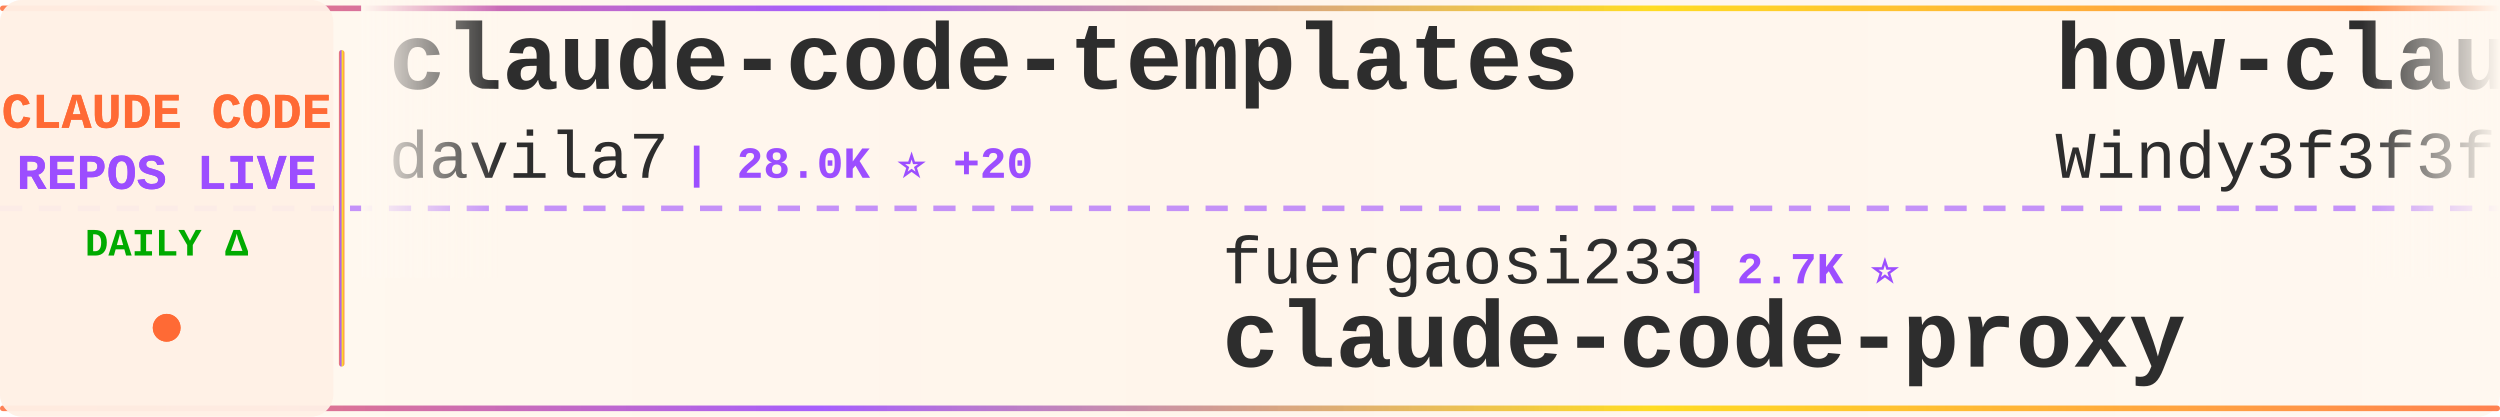
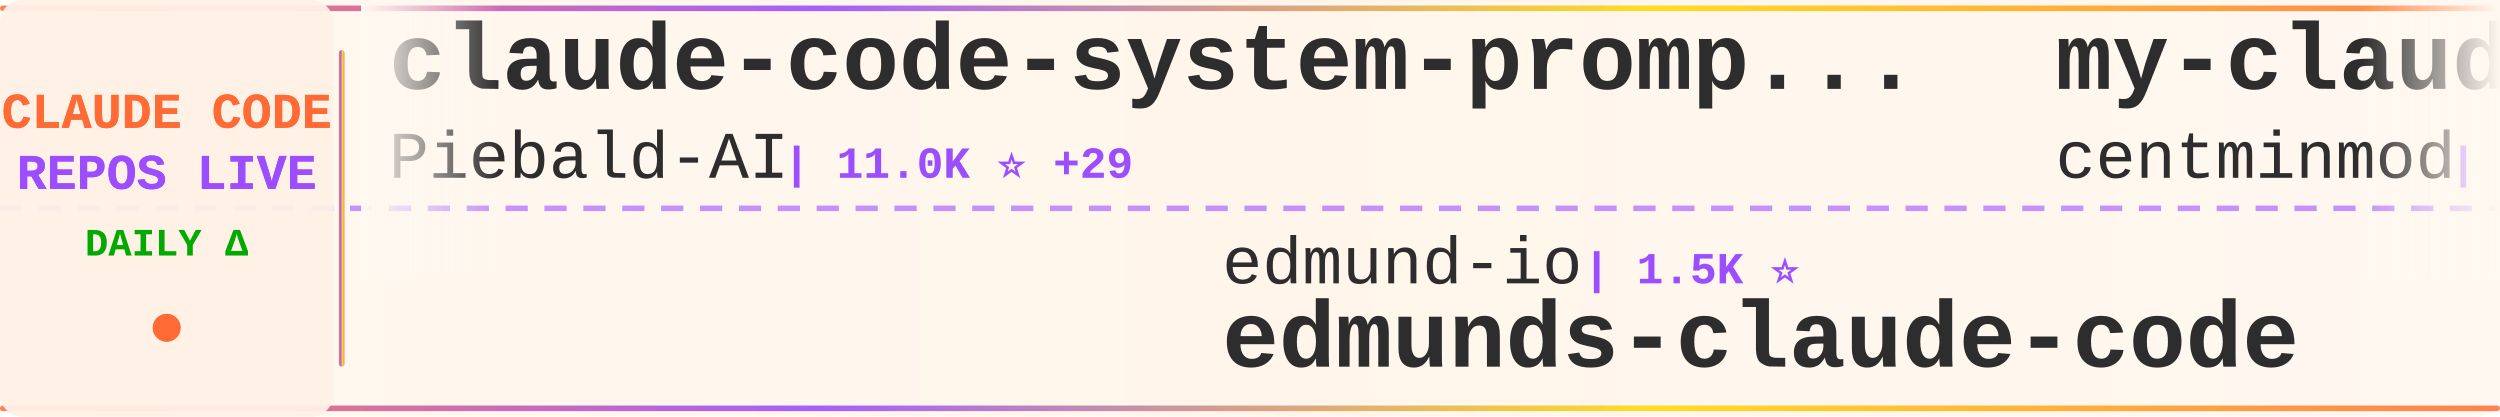
<svg xmlns="http://www.w3.org/2000/svg" width="900" height="150">
  <defs>
    <linearGradient id="tickerBg" x1="0%" y1="0%" x2="100%" y2="0%">
      <stop offset="0%" style="stop-color:#fff8f0;stop-opacity:0.98" />
      <stop offset="50%" style="stop-color:#fff5eb;stop-opacity:1" />
      <stop offset="100%" style="stop-color:#fff8f0;stop-opacity:0.98" />
    </linearGradient>
    <linearGradient id="borderGrad" x1="0%" y1="0%" x2="100%" y2="0%">
      <stop offset="0%" style="stop-color:#FF6B35;stop-opacity:0.85">
        <animate attributeName="stop-opacity" values="0.85;1;0.85" dur="2s" repeatCount="indefinite" />
      </stop>
      <stop offset="33%" style="stop-color:#9C4EFF;stop-opacity:0.9">
        <animate attributeName="stop-opacity" values="0.9;1;0.9" dur="2.2s" repeatCount="indefinite" />
      </stop>
      <stop offset="66%" style="stop-color:#FFD700;stop-opacity:0.85">
        <animate attributeName="stop-opacity" values="0.85;1;0.85" dur="1.8s" repeatCount="indefinite" />
      </stop>
      <stop offset="100%" style="stop-color:#FF6B35;stop-opacity:0.85">
        <animate attributeName="stop-opacity" values="0.85;1;0.85" dur="2s" repeatCount="indefinite" />
      </stop>
    </linearGradient>
    <filter id="textGlow">
      <feGaussianBlur stdDeviation="0.15" result="coloredBlur" />
      <feMerge>
        <feMergeNode in="coloredBlur" />
        <feMergeNode in="SourceGraphic" />
      </feMerge>
    </filter>
    <filter id="metricGlow">
      <feGaussianBlur stdDeviation="0.2" result="coloredBlur" />
      <feMerge>
        <feMergeNode in="coloredBlur" />
        <feMergeNode in="SourceGraphic" />
      </feMerge>
    </filter>
    <linearGradient id="leftFade" x1="0%" y1="0%" x2="100%" y2="0%">
      <stop offset="0%" style="stop-color:#fff8f0;stop-opacity:1" />
      <stop offset="100%" style="stop-color:#fff8f0;stop-opacity:0" />
    </linearGradient>
    <linearGradient id="rightFade" x1="0%" y1="0%" x2="100%" y2="0%">
      <stop offset="0%" style="stop-color:#fff8f0;stop-opacity:0" />
      <stop offset="100%" style="stop-color:#fff8f0;stop-opacity:1" />
    </linearGradient>
  </defs>
  <rect width="900" height="150" fill="url(#tickerBg)" rx="8" />
  <rect x="0" y="2" width="900" height="2" fill="url(#borderGrad)" rx="1" />
  <rect x="0" y="146" width="900" height="2" fill="url(#borderGrad)" rx="1" />
  <line x1="0" y1="75" x2="900" y2="75" stroke="#9C4EFF" stroke-width="2" stroke-dasharray="8 6" opacity="0.6" />
  <rect x="0" y="0" width="120" height="150" fill="#fff0e6" opacity="0.95" rx="8" />
  <text x="60" y="46" font-family="'Courier New', monospace" font-size="18" font-weight="bold" fill="#FF6B35" text-anchor="middle" filter="url(#textGlow)">
    CLAUDE CODE
  </text>
  <text x="60" y="68" font-family="'Courier New', monospace" font-size="18" font-weight="bold" fill="#9C4EFF" text-anchor="middle" filter="url(#textGlow)">
    REPOS LIVE
  </text>
  <text x="60" y="92" font-family="'Courier New', monospace" font-size="14" font-weight="bold" fill="#00aa00" text-anchor="middle">
    DAILY Δ
  </text>
  <circle cx="60" cy="118" r="5" fill="#FF6B35" filter="url(#metricGlow)">
    <animate attributeName="r" values="4;6;4" dur="1.5s" repeatCount="indefinite" />
    <animate attributeName="opacity" values="0.6;1;0.6" dur="1.5s" repeatCount="indefinite" />
  </circle>
  <rect x="122" y="18" width="2" height="114" fill="url(#borderGrad)" rx="1" />
  <clipPath id="tickerClip">
    <rect x="130" y="0" width="770" height="150" />
  </clipPath>
  <g clip-path="url(#tickerClip)">
    <g id="tickerItems">
      <animateTransform attributeName="transform" attributeType="XML" type="translate" from="0 0" to="-3000 0" dur="54s" repeatCount="indefinite" />
      <g transform="translate(0, 0)">
-         <text x="140" y="32" font-family="'Courier New', monospace" font-size="34" font-weight="bold" fill="#2d2d2d">claude-code-templates</text>
-         <text x="140" y="64" font-family="'Courier New', monospace" font-size="24" font-weight="normal" fill="#2d2d2d" opacity="1.0">davila7</text>
-         <text x="246" y="64" font-family="'Courier New', monospace" font-size="16" font-weight="bold" fill="#9C4EFF"> | 28.0K ⭐ +20</text>
+         <text x="140" y="32" font-family="'Courier New', monospace" font-size="34" font-weight="bold" fill="#2d2d2d">claude-code-system-promp...</text>
+         <text x="140" y="64" font-family="'Courier New', monospace" font-size="24" font-weight="normal" fill="#2d2d2d" opacity="1.0">Piebald-AI</text>
+         <text x="282" y="64" font-family="'Courier New', monospace" font-size="16" font-weight="bold" fill="#9C4EFF"> | 11.0K ⭐ +29</text>
      </g>
      <g transform="translate(300, 0)">
-         <text x="140" y="102" font-family="'Courier New', monospace" font-size="24" font-weight="normal" fill="#2d2d2d" opacity="1.0">fuergaosi233</text>
-         <text x="306" y="102" font-family="'Courier New', monospace" font-size="16" font-weight="bold" fill="#9C4EFF"> | 2.7K ⭐</text>
-         <text x="140" y="132" font-family="'Courier New', monospace" font-size="34" font-weight="bold" fill="#2d2d2d">claude-code-proxy</text>
-       </g>
-       <g transform="translate(600, 0)">
-         <text x="140" y="32" font-family="'Courier New', monospace" font-size="34" font-weight="bold" fill="#2d2d2d">how-claude-code-works</text>
-         <text x="140" y="64" font-family="'Courier New', monospace" font-size="24" font-weight="normal" fill="#2d2d2d" opacity="1.0">Windy3f3f3f3f</text>
-         <text x="318" y="64" font-family="'Courier New', monospace" font-size="16" font-weight="bold" fill="#9C4EFF"> | 2.6K ⭐ +6</text>
-       </g>
-       <g transform="translate(900, 0)">
-         <text x="140" y="102" font-family="'Courier New', monospace" font-size="24" font-weight="normal" fill="#2d2d2d" opacity="1.0">darcyegb</text>
-         <text x="258" y="102" font-family="'Courier New', monospace" font-size="16" font-weight="bold" fill="#9C4EFF"> | 724 ⭐ +2</text>
-         <text x="140" y="132" font-family="'Courier New', monospace" font-size="34" font-weight="bold" fill="#2d2d2d">ClaudeCodeAgents</text>
-       </g>
-       <g transform="translate(1200, 0)">
-         <text x="140" y="32" font-family="'Courier New', monospace" font-size="34" font-weight="bold" fill="#2d2d2d">ECC</text>
-         <text x="140" y="64" font-family="'Courier New', monospace" font-size="24" font-weight="normal" fill="#2d2d2d" opacity="1.0">affaan-m</text>
-         <text x="258" y="64" font-family="'Courier New', monospace" font-size="16" font-weight="bold" fill="#9C4EFF"> | 215.0K ⭐ +645</text>
-       </g>
-       <g transform="translate(1500, 0)">
        <text x="140" y="102" font-family="'Courier New', monospace" font-size="24" font-weight="normal" fill="#2d2d2d" opacity="1.0">edmund-io</text>
        <text x="270" y="102" font-family="'Courier New', monospace" font-size="16" font-weight="bold" fill="#9C4EFF"> | 1.5K ⭐</text>
        <text x="140" y="132" font-family="'Courier New', monospace" font-size="34" font-weight="bold" fill="#2d2d2d">edmunds-claude-code</text>
      </g>
+       <g transform="translate(600, 0)">
+         <text x="140" y="32" font-family="'Courier New', monospace" font-size="34" font-weight="bold" fill="#2d2d2d">my-claude-code-setup</text>
+         <text x="140" y="64" font-family="'Courier New', monospace" font-size="24" font-weight="normal" fill="#2d2d2d" opacity="1.0">centminmod</text>
+         <text x="282" y="64" font-family="'Courier New', monospace" font-size="16" font-weight="bold" fill="#9C4EFF"> | 2.4K ⭐ +1</text>
+       </g>
+       <g transform="translate(900, 0)">
+         <text x="140" y="102" font-family="'Courier New', monospace" font-size="24" font-weight="normal" fill="#2d2d2d" opacity="1.0">disler</text>
+         <text x="234" y="102" font-family="'Courier New', monospace" font-size="16" font-weight="bold" fill="#9C4EFF"> | 1.4K ⭐ +4</text>
+         <text x="140" y="132" font-family="'Courier New', monospace" font-size="34" font-weight="bold" fill="#2d2d2d">pi-vs-claude-code</text>
+       </g>
+       <g transform="translate(1200, 0)">
+         <text x="140" y="32" font-family="'Courier New', monospace" font-size="34" font-weight="bold" fill="#2d2d2d">claude-code-proxy</text>
+         <text x="140" y="64" font-family="'Courier New', monospace" font-size="24" font-weight="normal" fill="#2d2d2d" opacity="1.0">fuergaosi233</text>
+         <text x="306" y="64" font-family="'Courier New', monospace" font-size="16" font-weight="bold" fill="#9C4EFF"> | 2.7K ⭐</text>
+       </g>
+       <g transform="translate(1500, 0)">
+         <text x="140" y="102" font-family="'Courier New', monospace" font-size="24" font-weight="normal" fill="#2d2d2d" opacity="1.0">wanshuiyin</text>
+         <text x="282" y="102" font-family="'Courier New', monospace" font-size="16" font-weight="bold" fill="#9C4EFF"> | 12.0K ⭐ +33</text>
+         <text x="140" y="132" font-family="'Courier New', monospace" font-size="34" font-weight="bold" fill="#2d2d2d">Auto-claude-code-researc...</text>
+       </g>
      <g transform="translate(1800, 0)">
-         <text x="140" y="32" font-family="'Courier New', monospace" font-size="34" font-weight="bold" fill="#2d2d2d">claude-code-local</text>
-         <text x="140" y="64" font-family="'Courier New', monospace" font-size="24" font-weight="normal" fill="#2d2d2d" opacity="1.0">nicedreamzapp</text>
-         <text x="318" y="64" font-family="'Courier New', monospace" font-size="16" font-weight="bold" fill="#9C4EFF"> | 2.8K ⭐ +1</text>
+         <text x="140" y="32" font-family="'Courier New', monospace" font-size="34" font-weight="bold" fill="#2d2d2d">claude-code-telegram</text>
+         <text x="140" y="64" font-family="'Courier New', monospace" font-size="24" font-weight="normal" fill="#2d2d2d" opacity="1.0">RichardAtCT</text>
+         <text x="294" y="64" font-family="'Courier New', monospace" font-size="16" font-weight="bold" fill="#9C4EFF"> | 2.7K ⭐ +1</text>
      </g>
      <g transform="translate(2100, 0)">
-         <text x="140" y="102" font-family="'Courier New', monospace" font-size="24" font-weight="normal" fill="#2d2d2d" opacity="1.0">musistudio</text>
-         <text x="282" y="102" font-family="'Courier New', monospace" font-size="16" font-weight="bold" fill="#9C4EFF"> | 35.0K ⭐ +29</text>
-         <text x="140" y="132" font-family="'Courier New', monospace" font-size="34" font-weight="bold" fill="#2d2d2d">claude-code-router</text>
+         <text x="140" y="102" font-family="'Courier New', monospace" font-size="24" font-weight="normal" fill="#2d2d2d" opacity="1.0">fazxes</text>
+         <text x="234" y="102" font-family="'Courier New', monospace" font-size="16" font-weight="bold" fill="#9C4EFF"> | 221 ⭐</text>
+         <text x="140" y="132" font-family="'Courier New', monospace" font-size="34" font-weight="bold" fill="#2d2d2d">Claude-code</text>
      </g>
      <g transform="translate(2400, 0)">
-         <text x="140" y="32" font-family="'Courier New', monospace" font-size="34" font-weight="bold" fill="#2d2d2d">claude-code-hooks-master...</text>
-         <text x="140" y="64" font-family="'Courier New', monospace" font-size="24" font-weight="normal" fill="#2d2d2d" opacity="1.0">disler</text>
-         <text x="234" y="64" font-family="'Courier New', monospace" font-size="16" font-weight="bold" fill="#9C4EFF"> | 3.8K ⭐ +2</text>
+         <text x="140" y="32" font-family="'Courier New', monospace" font-size="34" font-weight="bold" fill="#2d2d2d">claude-code-book</text>
+         <text x="140" y="64" font-family="'Courier New', monospace" font-size="24" font-weight="normal" fill="#2d2d2d" opacity="1.0">lintsinghua</text>
+         <text x="294" y="64" font-family="'Courier New', monospace" font-size="16" font-weight="bold" fill="#9C4EFF"> | 3.7K ⭐ +12</text>
      </g>
      <g transform="translate(2700, 0)">
-         <text x="140" y="102" font-family="'Courier New', monospace" font-size="24" font-weight="normal" fill="#2d2d2d" opacity="1.0">luongnv89</text>
-         <text x="270" y="102" font-family="'Courier New', monospace" font-size="16" font-weight="bold" fill="#9C4EFF"> | 37.1K ⭐ +93</text>
-         <text x="140" y="132" font-family="'Courier New', monospace" font-size="34" font-weight="bold" fill="#2d2d2d">claude-howto</text>
+         <text x="140" y="102" font-family="'Courier New', monospace" font-size="24" font-weight="normal" fill="#2d2d2d" opacity="1.0">lorryjovens-hub</text>
+         <text x="342" y="102" font-family="'Courier New', monospace" font-size="16" font-weight="bold" fill="#9C4EFF"> | 1.6K ⭐ +2</text>
+         <text x="140" y="132" font-family="'Courier New', monospace" font-size="34" font-weight="bold" fill="#2d2d2d">claude-code-rust</text>
      </g>
      <g transform="translate(3000, 0)">
-         <text x="140" y="32" font-family="'Courier New', monospace" font-size="34" font-weight="bold" fill="#2d2d2d">claude-code-templates</text>
-         <text x="140" y="64" font-family="'Courier New', monospace" font-size="24" font-weight="normal" fill="#2d2d2d" opacity="1.0">davila7</text>
-         <text x="246" y="64" font-family="'Courier New', monospace" font-size="16" font-weight="bold" fill="#9C4EFF"> | 28.0K ⭐ +20</text>
+         <text x="140" y="32" font-family="'Courier New', monospace" font-size="34" font-weight="bold" fill="#2d2d2d">claude-code-system-promp...</text>
+         <text x="140" y="64" font-family="'Courier New', monospace" font-size="24" font-weight="normal" fill="#2d2d2d" opacity="1.0">Piebald-AI</text>
+         <text x="282" y="64" font-family="'Courier New', monospace" font-size="16" font-weight="bold" fill="#9C4EFF"> | 11.0K ⭐ +29</text>
      </g>
      <g transform="translate(3300, 0)">
-         <text x="140" y="102" font-family="'Courier New', monospace" font-size="24" font-weight="normal" fill="#2d2d2d" opacity="1.0">fuergaosi233</text>
-         <text x="306" y="102" font-family="'Courier New', monospace" font-size="16" font-weight="bold" fill="#9C4EFF"> | 2.7K ⭐</text>
-         <text x="140" y="132" font-family="'Courier New', monospace" font-size="34" font-weight="bold" fill="#2d2d2d">claude-code-proxy</text>
+         <text x="140" y="102" font-family="'Courier New', monospace" font-size="24" font-weight="normal" fill="#2d2d2d" opacity="1.0">edmund-io</text>
+         <text x="270" y="102" font-family="'Courier New', monospace" font-size="16" font-weight="bold" fill="#9C4EFF"> | 1.5K ⭐</text>
+         <text x="140" y="132" font-family="'Courier New', monospace" font-size="34" font-weight="bold" fill="#2d2d2d">edmunds-claude-code</text>
      </g>
      <g transform="translate(3600, 0)">
-         <text x="140" y="32" font-family="'Courier New', monospace" font-size="34" font-weight="bold" fill="#2d2d2d">how-claude-code-works</text>
-         <text x="140" y="64" font-family="'Courier New', monospace" font-size="24" font-weight="normal" fill="#2d2d2d" opacity="1.0">Windy3f3f3f3f</text>
-         <text x="318" y="64" font-family="'Courier New', monospace" font-size="16" font-weight="bold" fill="#9C4EFF"> | 2.6K ⭐ +6</text>
+         <text x="140" y="32" font-family="'Courier New', monospace" font-size="34" font-weight="bold" fill="#2d2d2d">my-claude-code-setup</text>
+         <text x="140" y="64" font-family="'Courier New', monospace" font-size="24" font-weight="normal" fill="#2d2d2d" opacity="1.0">centminmod</text>
+         <text x="282" y="64" font-family="'Courier New', monospace" font-size="16" font-weight="bold" fill="#9C4EFF"> | 2.4K ⭐ +1</text>
      </g>
      <g transform="translate(3900, 0)">
-         <text x="140" y="102" font-family="'Courier New', monospace" font-size="24" font-weight="normal" fill="#2d2d2d" opacity="1.0">darcyegb</text>
-         <text x="258" y="102" font-family="'Courier New', monospace" font-size="16" font-weight="bold" fill="#9C4EFF"> | 724 ⭐ +2</text>
-         <text x="140" y="132" font-family="'Courier New', monospace" font-size="34" font-weight="bold" fill="#2d2d2d">ClaudeCodeAgents</text>
+         <text x="140" y="102" font-family="'Courier New', monospace" font-size="24" font-weight="normal" fill="#2d2d2d" opacity="1.0">disler</text>
+         <text x="234" y="102" font-family="'Courier New', monospace" font-size="16" font-weight="bold" fill="#9C4EFF"> | 1.4K ⭐ +4</text>
+         <text x="140" y="132" font-family="'Courier New', monospace" font-size="34" font-weight="bold" fill="#2d2d2d">pi-vs-claude-code</text>
      </g>
    </g>
  </g>
  <rect x="130" y="0" width="50" height="100" fill="url(#leftFade)" />
  <rect x="850" y="0" width="50" height="100" fill="url(#rightFade)" />
</svg>
